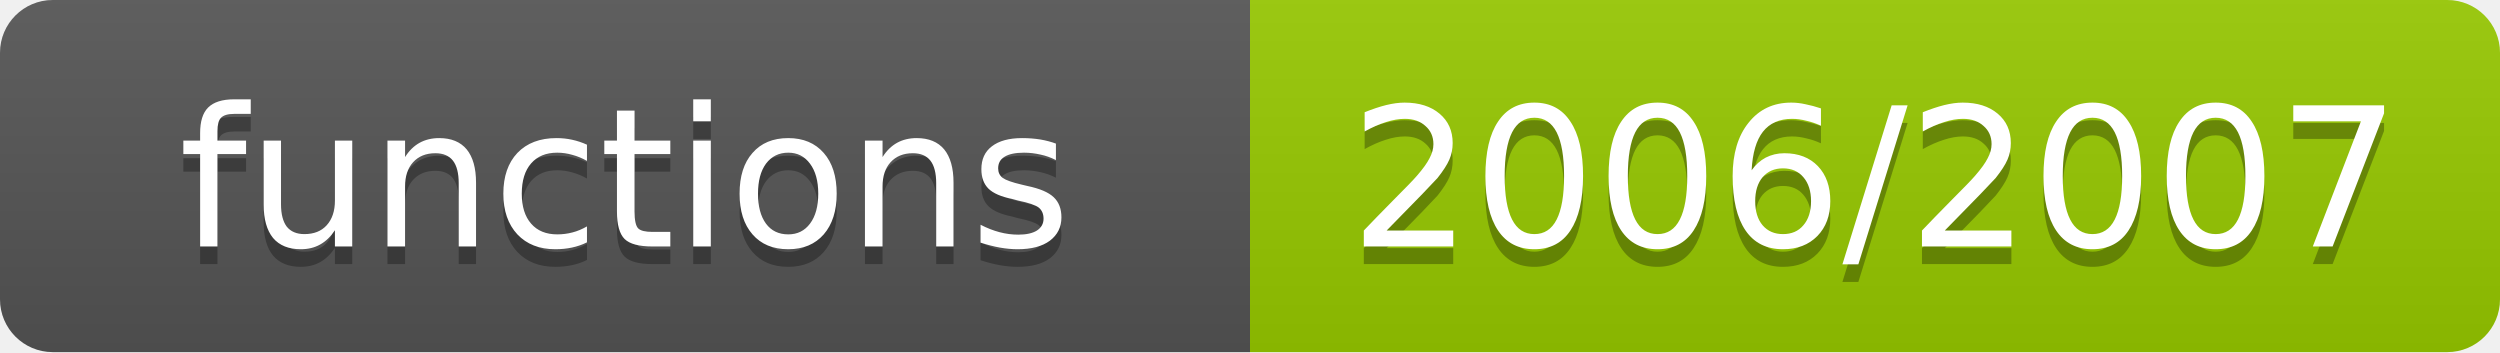
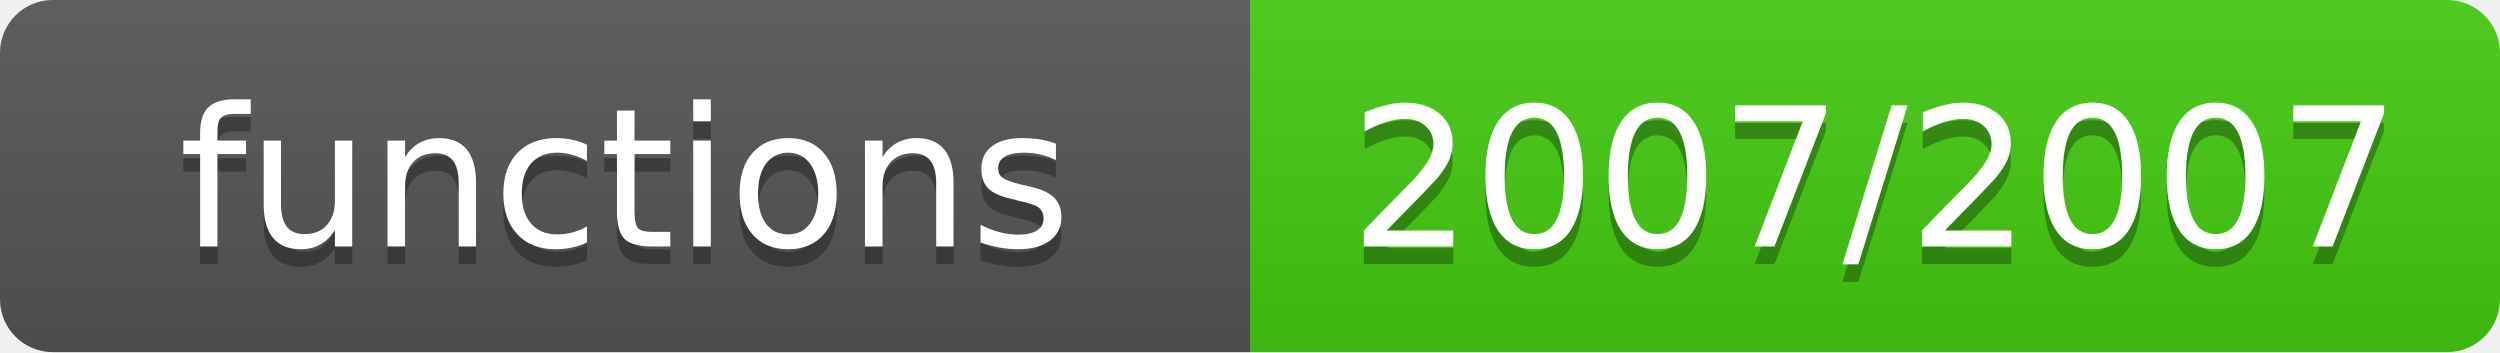
- <svg xmlns="http://www.w3.org/2000/svg" width="142" height="20" role="img" aria-label="functions: 2006/2007">
+ <svg xmlns="http://www.w3.org/2000/svg" width="142" height="20" role="img" aria-label="functions: 2007/2007">
  <linearGradient id="s" x2="0" y2="100%">
    <stop offset="0" stop-color="#bbb" stop-opacity=".1" />
    <stop offset="1" stop-opacity=".1" />
  </linearGradient>
  <clipPath id="r">
    <rect width="142" height="20" rx="3" fill="#fff" />
  </clipPath>
  <g clip-path="url(#r)">
    <rect width="71" height="20" fill="#555" />
-     <rect x="71" width="71" height="20" fill="#97ca00" />
+     <rect x="71" width="71" height="20" fill="#4c1" />
    <rect width="142" height="20" fill="url(#s)" />
  </g>
  <g fill="#fff" text-anchor="middle" font-family="Verdana,Geneva,DejaVu Sans,sans-serif" font-size="11">
    <text x="35.5" y="15" fill="#010101" fill-opacity=".3">functions</text>
    <text x="35.5" y="14">functions</text>
-     <text x="106.5" y="15" fill="#010101" fill-opacity=".3">2006/2007</text>
-     <text x="106.5" y="14">2006/2007</text>
+     <text x="106.5" y="15" fill="#010101" fill-opacity=".3">2007/2007</text>
+     <text x="106.5" y="14">2007/2007</text>
  </g>
</svg>
